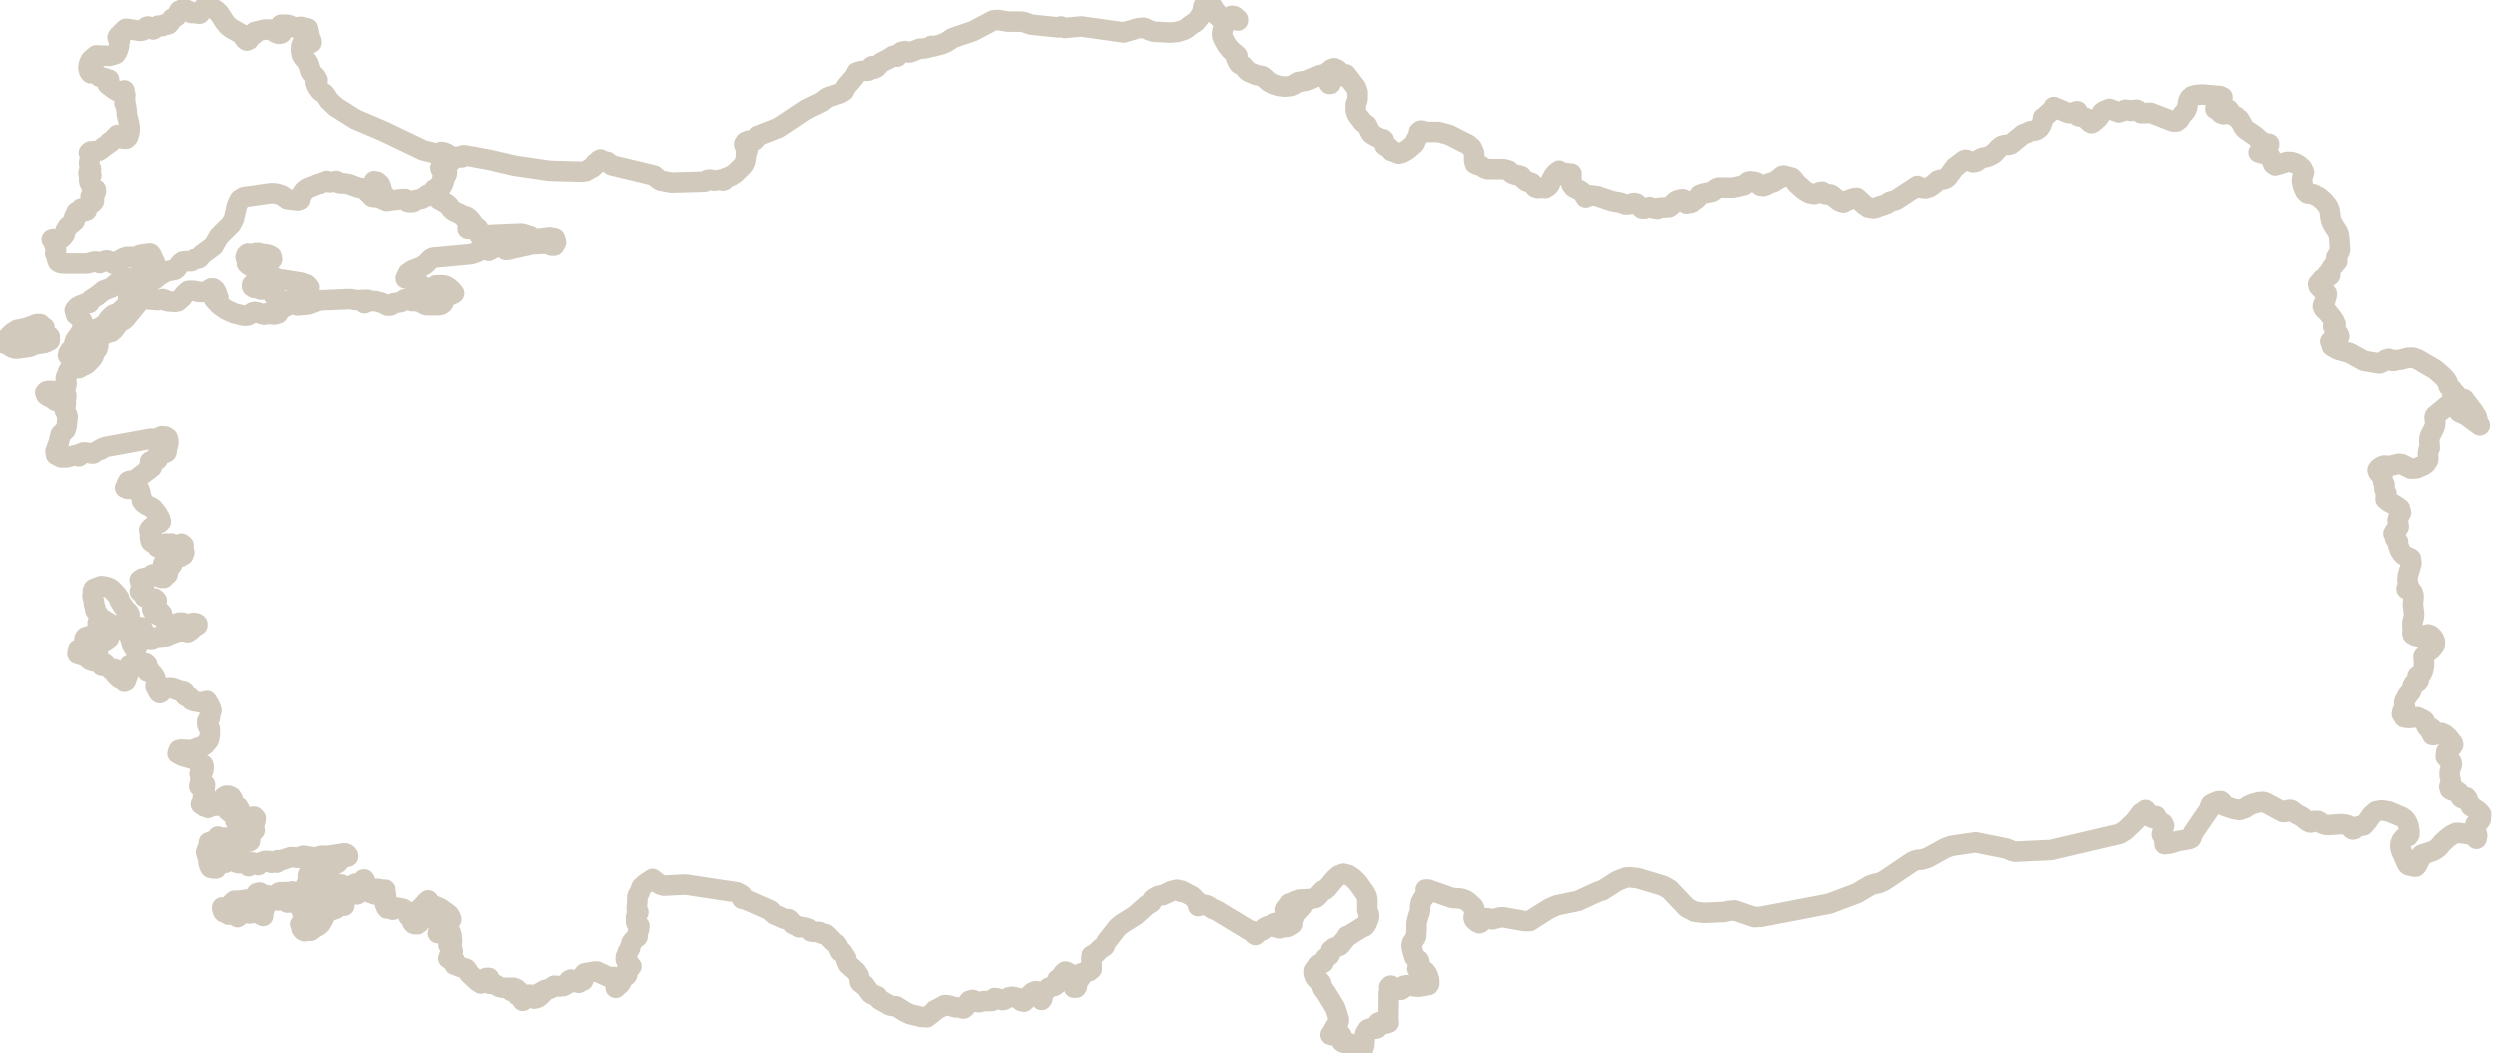
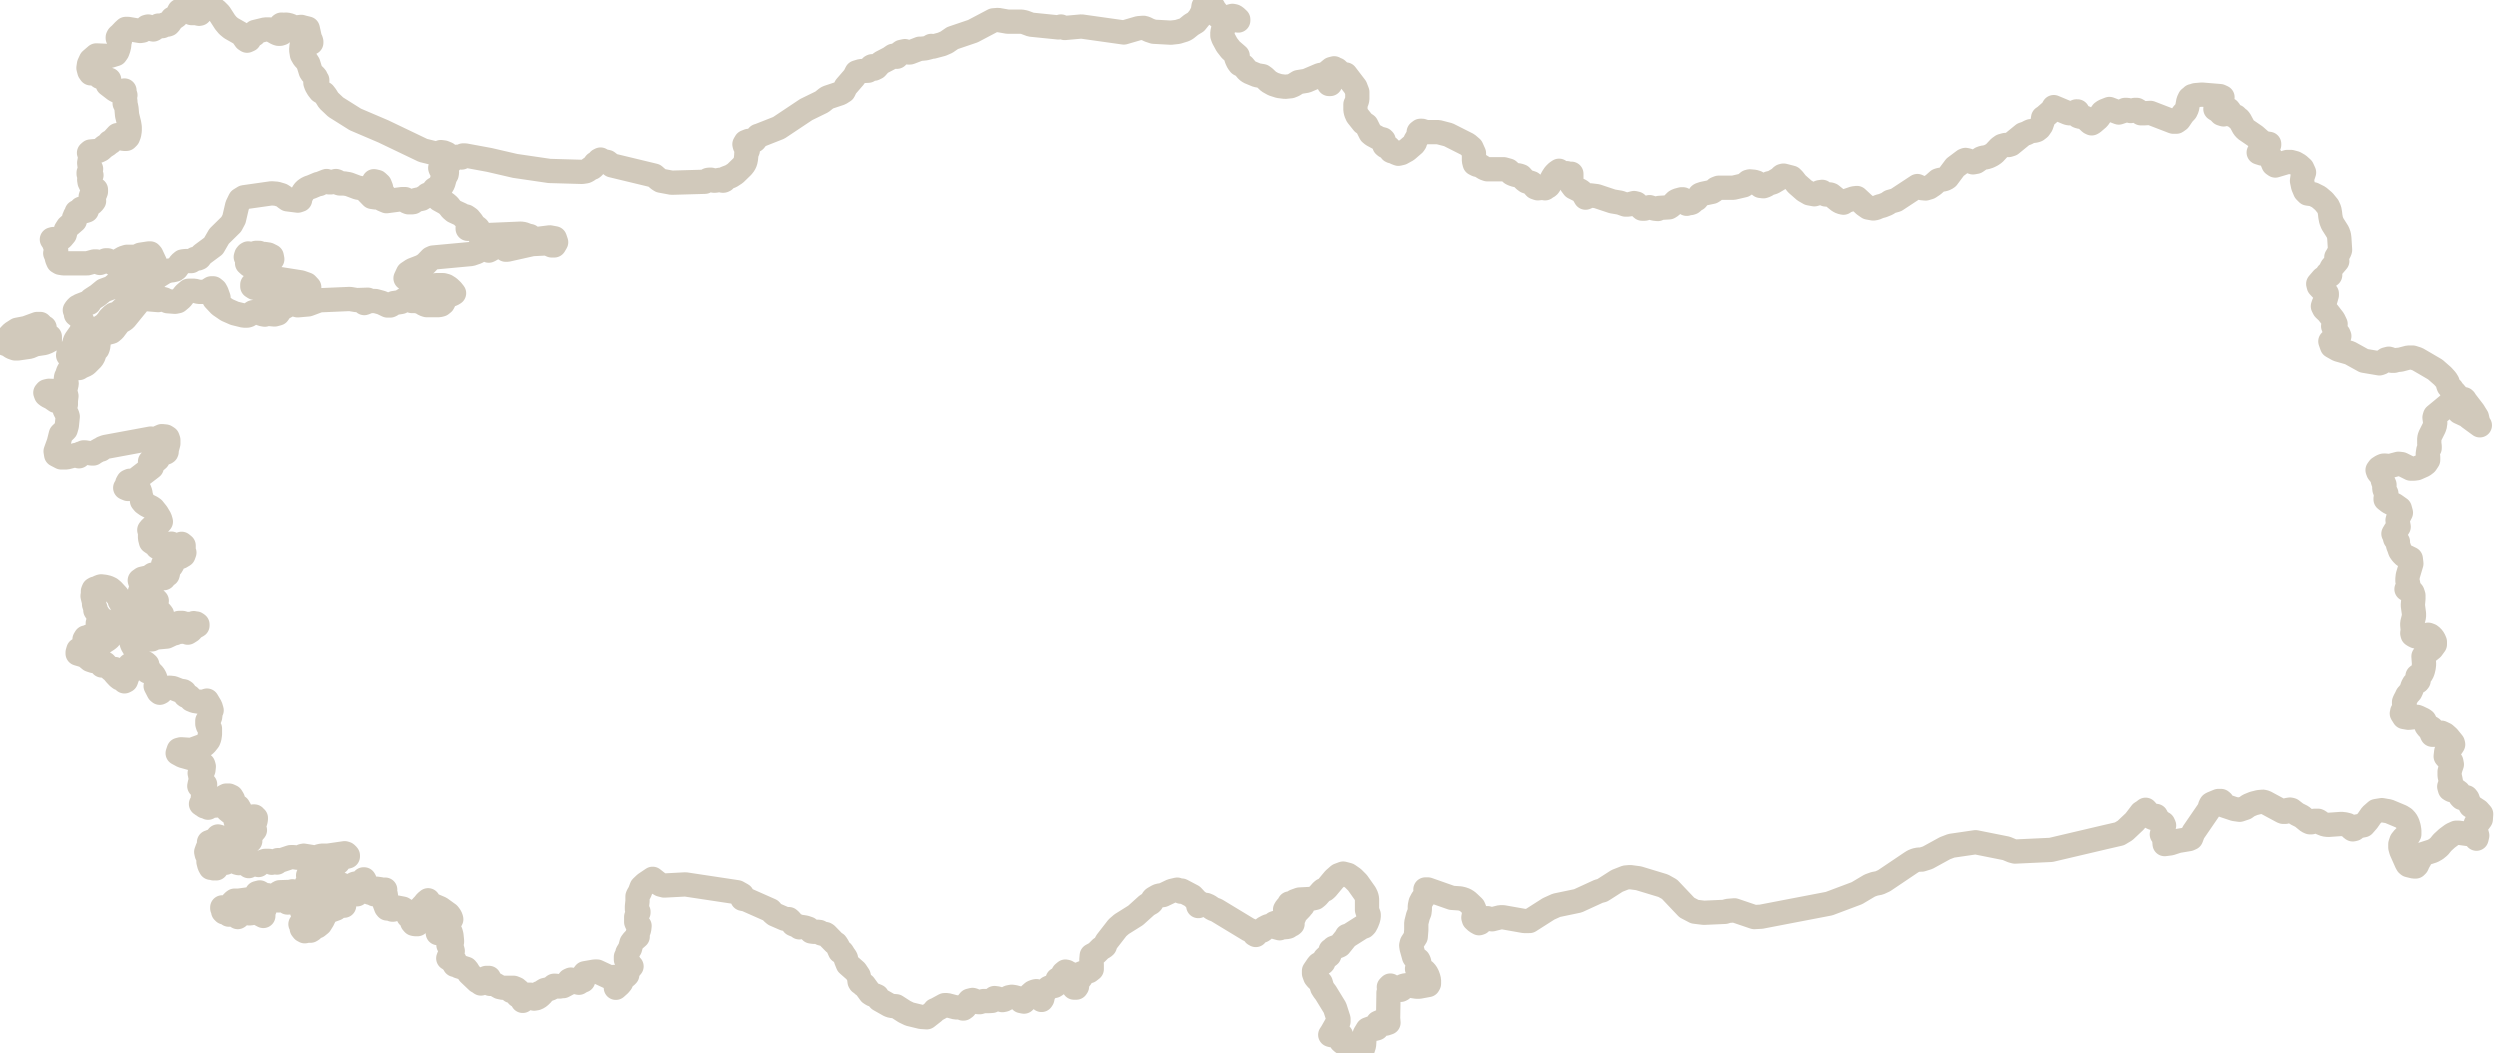
<svg xmlns="http://www.w3.org/2000/svg" id="Laag_2" data-name="Laag 2" viewBox="0 0 133.96 56.4">
  <defs>
    <style>
      .cls-1 {
        fill: none;
        fill-rule: evenodd;
        stroke: #D1C9BB;
-         stroke-width: 1.1px;
+         stroke-width: 1.3px;
        vector-effect: non-scaling-stroke;
        stroke-miterlimit: 10;
        stroke-linejoin: round;
      }
    </style>
  </defs>
  <g id="Turkey">
    <path class="cls-1" d="M3.15,21.35v-.31s-.03-.09-.03-.09l-.12.06-.03-.05h-.03s-.03-.01-.03-.01h-.04s-.25-.01-.25-.01l-.13.03-.06.07.04.11.09.07.2.1.23.16h.11s.05-.12.05-.12ZM2.67,18.23v-.19h-.04l-.1.08-.13.04-.07-.04.06-.14-.03-.07v-.11s.01-.11.01-.11l.02-.08v-.06l-.1-.02-.05-.06-.04-.07-.04-.04h-.08s-.09,0-.09,0l-.6.22-.47.09-.28.18-.23.24-.16.26v.06l.28.1.03.05.08.05.17.06h.14s.63-.09.63-.09l.31-.13.47-.07.16-.06.15-.08ZM13.96,15.15v-.06s-.24-.1-.24-.1l-.06.08-.06.11-.08.07v.1s.11.07.11.07h.13s.11.04.11.04l.1.05h.08s0-.09,0-.09l-.03-.03h-.05s-.07-.06-.07-.06v-.1s.05-.08.05-.08ZM14.2,14.03l.26-.04.13-.1-.03-.16-.18-.09-.2-.03-.11.03-.18-.09h-.18s-.18.06-.18.06l-.17.09-.02-.1-.04-.02-.05.03-.05.06-.03.1.04.08.05.07-.02.19.11.1.14.06h.08s.15.07.15.07l.14-.06.23-.2.13-.04ZM2.99,13.23l.02.2-.05.14.06.14.04.17.06.14.1.06.18.03h1.28s.37-.1.37-.1h.12s.18.08.18.08l.11-.04.11-.06.09-.04h.11s.11.05.11.05l.2.13.53-.31.19-.06h.47l.09-.03.16-.08.46-.07h.07s.06.07.06.07l.21.45-.09.19-.2.16-.22.07-.16-.08-.1.11-.15.23-.09.1-.1.04-.32-.04-.19.04-.22.1-.2.13-.31.26-.41.15-.33.27-.34.22-.1.18h-.14s-.36.14-.36.14l-.08.07h-.05s-.09.09-.09.09l-.06.09.03.04.09.02.03.05-.02.06-.07.06.21.16.13.19.03.25-.08.32-.31.44-.04.09-.05.19-.08.19-.11.09-.04.05-.06.11-.02.11.07.05h.07s.37-.14.37-.14l.09-.05.21-.2.28-.16.1-.08.33-.31-.1-.08-.09-.17-.02-.17.09-.08.14-.03.16-.07.16-.1.13-.1.18-.22.03-.03v-.03s.15-.15.15-.15l.09-.07.2-.05.05-.03.38-.35.1-.12.04-.15v-.15s.06-.07.06-.07l.22-.12.07-.11.06-.27.08-.05.1-.04.22-.2.13-.08.43-.06.12-.08.1-.1.4-.25.26-.08h.09s.18-.04.18-.04l.08-.06.2-.28.12-.1.15-.02h.32s.19-.12.19-.12l.17-.02.07-.03.03-.03.07-.11.04-.04.62-.46.3-.52.65-.64.15-.28.17-.73.15-.31.21-.13,1.48-.21.27.02.27.08.11.07.1.08.1.07.56.07.12-.04v-.07s.04-.12.04-.12l.15-.25.07-.08.11-.08.12-.06.1-.03.38-.16h.07s.05-.03.05-.03l.33-.13.07.04.05.03h.12s.26-.07.26-.07l.06.02.08.09.06.02h.24l.24.04.48.18.23.04.18.09.36.37.2.03.08-.08.05-.13.02-.13v-.09s-.06-.15-.06-.15l-.15-.16-.03-.13.17.04.14.13.07.18-.05.21h.06s.05.04.05.04l.08.09-.06.29.21.09.83-.11h.17s.07.08.07.08l.03.06.08.03h.17s.08-.01.08-.01l.04-.03.03-.04.04-.03.07-.02.28-.06.13-.09.08-.02.02-.02.06-.08.04-.02h.04s.06.06.06.06h.15s.03,0,.03,0l.04-.05v-.05s-.02-.03-.02-.03v-.04s-.01-.04-.01-.04v-.05s.06-.08.06-.08l.06-.04.12-.04.06-.05.07-.11.06-.14.05-.16.03-.18h.02s.03-.05.03-.05v-.05s-.02-.03-.02-.03h-.01s-.04-.08-.04-.08l-.04-.08-.06-.07-.02-.06.08-.03.12-.07.12-.16.09-.17.06-.23-.11-.1-.17-.07-.16-.02-.05.02-.04.09-.05.02h-.04s-.02-.03-.02-.03l-.02-.02h-.04s-.69-.17-.69-.17l-2.13-1.02-1.5-.64-1.05-.66-.38-.36-.15-.24-.1-.13-.2-.12-.11-.14-.1-.17-.05-.14v-.06s.04,0,.04,0h.04s.02-.03.02-.03v-.06s-.03-.03-.03-.03l-.02-.02-.03-.1-.06-.07-.13-.12-.08-.12-.13-.42-.11-.17-.13-.14-.1-.17-.04-.25.02-.23.06-.13.09-.05h.11s.13.05.13.05h.07s.06-.03.06-.03v-.06s-.02-.07-.02-.07l-.04-.06-.03-.02v-.1s-.1-.45-.1-.45l-.25-.06-.1-.03-.34.04-.09-.03-.18-.09-.17-.04h-.06s-.13.02-.13.02h-.03s-.03-.02-.03-.02h-.03s-.03.02-.03.02l-.02.09v.13s-.02.09-.02.09l.11.07-.02.06-.09.03h-.09s-.09-.03-.09-.03l-.36-.2h-.26s-.54.13-.54.13l-.02.09-.02.05h-.04s-.05-.04-.05-.04l-.06.07-.07.05-.15.05v.02s.03.01.03.01h.02s.02.02.02.02l-.02.02-.04.02-.02.02.1.04-.11.05-.09-.06-.16-.23-.1-.09-.51-.29-.17-.14-.15-.18-.29-.45-.19-.19-.22-.13-.24-.06-.15.02-.09.07-.15.21-.02.04v.03s-.04.01-.04.01l-.17-.04h-.16s-.08,0-.08,0l-.11-.09-.12-.07-.13-.04h-.12s0,0,0,0l-.17.08-.15.29-.13.09-.1.04-.06.1-.06.11-.08.09-.06.02-.13-.02-.07.03-.07.07h-.06s-.07-.03-.07-.03h-.08s-.07.05-.07.05l-.08.07-.07.06-.06.03-.08-.02-.13-.11-.06-.03-.08.02-.15.15-.07.05-.13.02-.65-.11h-.12s-.11.1-.11.1l-.2.21-.05.04-.04.04-.03.06v.04s.1.05.1.05l.02.03v.05s-.03.08-.03.08v.05s-.01.06-.01.06v.07s-.04.17-.04.17l-.06.17-.09.13-.33.1-.71-.03-.29.25-.1.22-.03.2.05.19.07.1.18-.02.12.04.19.17.27.07.12.05.11.03-.02.13-.06.12.39.3.31.16.07.07.13-.2v.07s0,.07,0,.07l.02.06.03.05-.03.11.03.24-.04.09.07.13.03.16.03.34.11.45.03.19v.19s-.03.19-.03.19l-.06.16-.09.09h-.13s-.15-.03-.15-.03l-.13-.08-.07-.09-.35.38h-.07s-.03.04-.03.04l-.02.04-.04.04-.19.12-.18.16-.12.06-.44.04-.08.07.11.16-.07.2-.03.18.02.16.08.16-.13.2v.07l.1.03.05.04-.12.24.02.13.1.21.06.1.18.09v.11s-.04.11-.04.11l-.06.05h-.1s-.06.05-.06.05l-.02.06.02.08.07.09.07.03.02.03-.07.09-.1.08-.2.09-.08.09.02.04.04.06v.06s-.09.03-.09.03h-.06s-.05-.04-.05-.04l-.04-.04-.02-.05h-.04l-.06.18-.04.08-.05.05h-.05v-.04s-.04-.09-.04-.09v.1s0,.05,0,.05l-.03.02-.06.02v.04s0,.01,0,.01h.02s.02.01.02.01l-.07.03-.02.03v.06s.04.1.04.1l-.37.32-.11.17-.06.24-.15.18-.21.1-.26-.03-.02.02h-.05s.1.15.1.15l.07.2ZM132.32,43.04l-.06-.12-.04-.12-.06-.08-.25.04-.07-.07-.1-.25-.11-.08-.26-.02-.09-.05-.04-.14.09-.26-.03-.15h0s-.04-.18-.04-.18v-.22s.06-.21.06-.21l.06-.17-.03-.15-.16-.12-.14-.16.03-.26.06-.08.24-.19.07-.11-.02-.08-.25-.31-.17-.15-.19-.09-.19.02-.09.05-.11.04h-.1s-.05-.11-.05-.11v-.05s.03-.14.03-.14v-.04s-.06-.04-.06-.04h-.05s-.05.03-.05.03l-.05-.02-.08-.1-.04-.11-.03-.1-.04-.08-.07-.05-.25-.12-.08-.03-.45.05-.24-.04-.12-.19.02-.07v-.03s.08-.09.08-.09l.06-.09v-.11s-.04-.12-.04-.12v-.11s.05-.11.05-.11l.06-.11h0s0,0,0,0h0s.06-.13.06-.13l.17-.19.06-.13.06-.18.06-.11.09-.07.13-.06.04-.05-.06-.16v-.08s.07-.05.07-.05l.12-.05.05-.07.05-.13.04-.17.02-.17-.03-.42.2-.22.25-.2.16-.22v-.14s-.06-.14-.06-.14l-.09-.12-.1-.08-.11-.04-.09.02-.23.13-.35-.06-.1-.05-.06-.04-.02-.08.02-.14v-.08s-.02-.22-.02-.22v-.1s.09-.36.09-.36v-.15s-.06-.45-.06-.45l.03-.35v-.18s-.05-.15-.05-.15l-.05-.06-.05-.04-.13-.04-.09-.04.02-.05.06-.06.03-.06-.03-.16-.03-.11v-.11s.02-.18.02-.18l.19-.64-.03-.26-.37-.18-.11-.11-.09-.13-.07-.2-.03-.07-.02-.07v-.07s0-.08,0-.08l-.05-.06-.06-.05-.04-.06-.03-.14-.02-.06-.04-.06h0s.1-.17.1-.17l.11-.09.07-.11-.06-.35.04-.14.14-.27-.06-.22-.27-.19-.31-.16-.18-.14v-.08s.04-.16.04-.16v-.08s-.09-.18-.09-.18l-.02-.08v-.08s.01-.06.01-.06v-.07s-.08-.18-.08-.18l-.04-.19-.03-.08h0s-.18-.22-.18-.22l-.04-.11.08-.11.14-.09.1-.04h.11s.15.02.15.02l.16-.02.38-.1.17.02.48.24h.18s.15-.02.15-.02l.36-.16.13-.1.12-.18v-.16s-.02-.17-.02-.17l.03-.2h0s0,0,0,0l.07-.11v-.11s-.02-.12-.02-.12v-.13s0-.15,0-.15l.03-.12.23-.46.04-.12v-.03s.02-.11.02-.11l-.04-.29.03-.1.74-.61.17-.05.11.08.19.28.09.11.41.19.13.11.56.41-.08-.11-.08-.34-.07-.11-.11-.18-.43-.56-.04-.07-.03-.03h-.03s-.08,0-.08,0h-.04s-.13-.08-.13-.08l-.25-.29-.09.06-.03-.05v-.1s-.02-.09-.02-.09l-.1-.08-.06-.06-.03-.08-.03-.14-.08-.13-.18-.2-.4-.35-.58-.34-.38-.22-.25-.08h-.23l-.42.11-.2.02-.14.04h-.07s-.06,0-.06,0l-.09-.09-.07-.02-.15.04-.24.17-.11.04-.83-.14-.76-.42-.63-.18-.32-.18-.09-.26.1-.09.31-.07.07-.12-.04-.1-.22-.27-.07-.16.13-.1v-.02s-.11-.23-.11-.23l-.31-.4-.19-.18-.07-.14.05-.15.06-.1.1-.35v-.02s0-.06,0-.06l-.28-.24-.15-.16-.03-.12.24-.28.15-.1.16-.02-.02-.07v-.03s-.03-.04-.03-.04l.04.02h.03s.03.02.03.02l.04.03v-.22s.09-.19.09-.19l.29-.34-.05-.21.04-.06.14-.26.02-.07-.04-.63-.02-.15-.06-.17-.29-.46-.07-.18-.04-.21-.02-.18-.03-.17-.08-.18-.22-.27-.27-.23-.3-.15-.3-.04-.13-.13-.11-.26-.06-.29.03-.21.08-.24-.1-.22-.19-.17-.19-.11-.22-.06h-.2s-.64.19-.64.19l-.1-.07-.17-.41-.14-.16-.14-.02-.15.02-.19-.06.37-.19.1-.09.09-.13v-.05s-.21-.03-.21-.03l-.21-.1-.33-.29-.51-.35-.1-.11-.21-.39-.05-.06-.06-.02-.03-.04-.03-.04-.04-.04-.2-.07-.05-.03-.06-.1-.04-.11-.05-.06-.09.06-.17.2-.13-.04-.13-.14-.18-.11.06-.09.14-.12.06-.07.03-.08v-.09s.04-.09.04-.09l.05-.09-.13-.06-.97-.08-.35.03-.14.05h-.03s0,.01,0,.01l-.14.11-.07.15-.07.38-.07.15-.15.16-.21.31-.14.1h-.08s-.09,0-.09,0l-1.22-.47-.34.02h-.17s-.12-.12-.12-.12l-.1-.06h-.11s-.22.06-.22.06l-.1-.04-.1-.02h-.1s-.1.06-.1.06l-.24.08-.5-.19-.28.11-.1.07-.22.31-.28.24-.07.04-.08-.04-.28-.26-.09-.03-.2-.03-.08-.03-.03-.06v-.08s0-.07,0-.07v-.04s-.06,0-.06,0l-.17.08-.21.02-.09-.02-.74-.31-.09.17-.41.36-.07.04-.03.2-.07.2-.11.16-.13.1-.09.03-.24.03-.07.03-.15.08-.18.06-.65.53-.13.04h-.18s-.18.05-.18.05l-.14.1-.27.29-.13.09-.16.08-.16.05-.15.02-.11.04-.26.18-.17.03-.3-.11-.1-.02-.08.03-.48.36-.41.55-.09.06-.11.04-.21.03-.09.03-.26.23-.21.14-.2.06-.2-.02-.24-.11-1.14.75-.32.09-.16.11-.25.1-.16.04-.21.09-.12.02-.28-.05-.2-.14-.4-.37-.17.02-.44.15-.11.08-.13-.03-.12-.06-.41-.33-.06-.02h-.15s-.08,0-.08,0l-.19-.14-.14.02-.14.07-.14.04-.27-.05-.26-.15-.41-.36-.18-.23-.1-.1-.43-.11-.08.02-.04.03-.02.04-.04.04-.37.22-.08.03-.14.03-.19.12-.12.04-.16-.02-.21-.18-.13-.04-.23-.02-.08.02-.18.15-.06.04-.56.13h-.79s-.13.05-.13.05l-.11.1-.11.07-.48.1-.15.05-.03.02-.03.05-.14.17-.08.03-.07.06-.06.06-.05.04-.07.02h-.13s-.07.04-.07.04l-.05-.05-.11-.15-.04-.04h-.08s-.22.06-.22.06l-.09.05-.25.25-.11.07-.52.03-.08.06-.18-.02-.26-.08-.26.08h-.14l-.3-.27-.13-.03-.31.08h-.16s-.28-.1-.28-.1l-.41-.07-.84-.28-.33-.04-.27.12-.12-.21-.07-.09-.09-.07-.36-.18-.12-.16v-.57s-.19.03-.19.03l-.05-.06-.12.11h-.13s-.11-.09-.11-.09l-.06-.15-.12.08-.12.12-.1.15-.08.15-.09.24-.05.07-.05.04-.1.04-.04.05-.11-.03-.28.03-.14-.05-.16-.18-.03-.05-.28-.09-.12-.09-.17-.19-.12-.04-.16-.02-.15-.05-.08-.04-.16-.15-.25-.07h-.89s-.14-.05-.14-.05l-.26-.16-.15-.03-.12-.06-.04-.16v-.4s-.13-.29-.13-.29l-.21-.18-1.03-.52-.54-.14h-.6l-.15-.03-.12-.04h-.09s-.09.07-.09.07h.01s-.05.21-.05.21v.02s-.04.06-.04.06l-.1.17-.02.09-.06.09-.37.32-.29.16-.17.04-.13-.05-.06-.05-.13-.02-.07-.03-.03-.04-.07-.11-.04-.04-.08-.04-.08-.02-.06-.05-.02-.11v-.1s-.02-.07-.02-.07l-.04-.04-.2-.05-.35-.19-.11-.09-.22-.44-.18-.12-.31-.39-.07-.16-.03-.14v-.3s.02-.04.02-.04l.06-.15.02-.09v-.38l-.1-.26-.52-.68h-.05v.13l-.42-.39h-.03s-.07.07-.07.07l-.1.11-.09.17-.07.2v.22h-.07l-.03-.15.13-.29v-.14s.06-.03.06-.03l.05-.05.04-.06.03-.06v-.06l-.15.04-.28.23-.16.06-.17.03-.73.31-.43.07-.26.16-.15.06-.3.03-.32-.04-.31-.1-.25-.14-.22-.21-.11-.08-.3-.05-.41-.17-.11-.08-.2-.24-.2-.1-.09-.12-.07-.15-.04-.12h.09v-.06l-.37-.32-.21-.27-.19-.35-.05-.14v-.17s.05-.21.05-.21l.06-.2.06-.14.14-.12.17-.02.37.05v-.06l-.14-.13-.07-.04-.1-.02-.08.02-.11.12-.07.05-.2.02-.16-.07-.26-.21v-.06l.03-.07-.05-.06-.07-.08-.05-.11h-.05s-.04,0-.04,0h-.03s-.02.07-.02.07l-.09-.06-.2-.04-.1-.03-.04.27-.16.31-.21.26-.25.15-.26.21-.11.06-.36.11-.36.04-.92-.05-.24-.08-.2-.1-.11-.03-.26.02-.79.23-2.27-.32-.9.08-.2-.08-.13.05-1.48-.15-.35-.13-.16-.03h-.74l-.51-.09-.25.02-1.1.58-1.09.37-.32.22-.25.11-.49.13-.08-.04-.12.08-.2.05-.2.02h-.1s-.1.04-.1.04l-.42.16h-.11s-.16-.07-.16-.07l-.19.04-.16.12-.08.14-.1-.05h-.1s-.09.06-.09.06l-.08.06-.48.25-.1.09-.15.17-.12.06-.02-.02-.06-.09-.03-.02-.04.02-.02.04v.06s-.09.04-.09.04l-.06.02v.06s-.39.02-.39.02l-.23.07-.1.2-.03.05-.45.52-.11.23-.19.12-.66.22-.07.04-.25.2-.84.41-1.47.98-1.04.41-.07.02-.04.04-.11.17-.04.04-.32.02-.15.06-.07.12.02.08.13.09.03.05v.11s-.08.18-.08.18v.08s-.02.19-.02.19l-.03.15-.06.13-.1.13-.38.37-.23.15-.29.11-.04.03v.04s-.03.04-.03.04l-.05.02h-.04s-.07-.05-.07-.05h-.04s-.28.05-.28.05h-.08s-.15-.05-.15-.05h-.09s-.07.01-.07.01l-.17.1-1.78.05-.59-.11-.11-.07-.23-.2-2.28-.55-.23-.18-.28-.06-.09-.07-.08.04-.08.14-.07.07-.05-.04-.05.07-.05.11-.06.05-.09.02-.16.12-.1.05-.2.03-1.75-.05-1.84-.27-1.38-.32-1.3-.24h-.11s-.07.11-.07.11h-.04l-.21-.04-.27.19-.26.29-.16.25.15.11-.02.11-.08.13-.1.35-.11.19-.14.16-.13.07.05.12.03.12.03.1.08.03v.04s-.01.01-.01.01h0s-.03.02-.03.02l.38.21.14.12.14.18.14.12.39.18.13.13.14-.03.09.06.07.05.14.17.08.12h-.03s-.02,0-.02,0v.02s0,.04,0,.04l-.03-.02-.07-.04v.09s-.03.06-.03.06l-.05.04h-.07v.07l.19-.04.08-.03.06-.05.06.06.03-.06.07.04.06.05.04.06.03.09h-.03s-.02.03-.02.03l-.02.02-.03.02.07.03.03.07.03.08.06.08.14.05.11-.05.11-.08.13-.04,1.65-.07.14.02.24.09.11.02.04.03.14.13.08.04h.08s.06-.02.06-.02l.05-.02.05-.02.56-.07.27.05.07.21-.1.17h-.14s-.25-.11-.25-.11l-.79.04-1.34.3h-.08s-.05-.17-.05-.17l-.1-.11-.11-.05h-.07s-.07,0-.07,0l-.08.03-.06.05-.03.07-.03.07-.08.04-.09.04-.06.04-.08.04-.07-.06-.06-.09-.05-.05h-.05s-.14.12-.14.12l-.28.16-.29.1-2.05.19-.11.05-.29.3-.21.13-.49.19-.24.16-.13.28.38.09.61.38.37.09.07-.03.15-.13.06-.03h.38l.15.04.16.1.15.14.12.15-.1.06-.12.04h-.11s-.09-.03-.09-.03l-.05.1-.06.24-.06.12-.1.08-.12.03h-.54s-.12,0-.12,0l-.12-.04-.16-.1-.1-.04-.2-.04h-.21s-.24-.08-.24-.08l-.13-.02-.1.06-.11.09-.39.06-.06.03-.07.07-.06.03h-.05s-.03-.04-.03-.04h-.03s-.04.04-.04.04l-.31-.15-.33-.09h-.32s-.28.11-.28.11l.02-.08.04-.05.06-.03.07-.02-.6.02-.36-.06-1.64.07-.59.22-.57.05-.25-.07-.03-.23.18-.15.6-.31.12-.21-.14-.15-.31-.11-1.14-.18-.07.02-.02.04-.02.03h-.06s0-.04,0-.04l-.13-.17-.07.11h-.06s-.06-.05-.06-.05l-.07.04-.11.13-.07.05-.08.04v.06l.06.09.23.23.05.02h.11s.02.07.02.07v.11s.02.05.02.05l.03.04.05.07.04.04h.05s.04.03.04.03v.09s.04.09.04.09h.06s.1-.06.1-.06l.35.12h.13s-.11.16-.11.16l-.37.2-.16.24-.19.05-.21-.02-.14-.06-.17.09-.16-.03-.17-.08-.19-.04-.11.02-.24.16-.07.02h-.19s-.49-.12-.49-.12l-.41-.18-.38-.26-.3-.32.05-.03v-.02s.01,0,.01,0l.03.04h.05l.09-.07-.1-.28-.07-.13-.11-.09h-.11s-.24.15-.24.15l-.15.04h-.27s-.24-.06-.24-.06h-.32s-.21.18-.21.18l-.17.22-.19.16-.15.03-.4-.03-.18-.1-.08-.02-.24.06-.6-.05-.28.02-.15.12-.74.91-.09.07-.09.05-.06.02-.06.04-.31.41-.13.11-.23.06-.18.08-.1.02h-.09s-.05,0-.05,0l-.04.06-.05.13.05.13v.17s-.02.16-.02.16l-.04.11-.03.03h-.04s-.08,0-.08,0h-.02s0,.05,0,.05v.04s0,.04,0,.04l-.02.06v.12s-.03.07-.03.07l-.06.1-.29.29-.07.05-.23.1-.11.07-.37-.13-.06.06-.15.25-.03.08v.08s-.08.12-.08.12l-.02.08v.08s.04.18.04.18v.05s-.1.45-.1.45l-.04.1.11.02.02.08-.03.24v.21l-.02.05-.03.02-.03.03v.08s.02.12.02.12l.13.25.03.1-.05.49-.06.21-.26.25-.11.44-.17.47.03.19.27.14h.28s.55-.14.55-.14l.07.06.05.02.02-.05v-.02s.07-.08.07-.08h.07s.09-.06.09-.06h.07s.37.06.37.06h.08l.05-.04.3-.17h.07s.07-.08.07-.08l.16-.06,1.46-.27.97-.18.17.12.13-.06.13-.12.16-.07.2.02.11.07.04.12v.19s-.09.34-.09.34v.09s-.01.03-.01.03l-.03.02-.4.13-.11.09.08.13-.08.07-.09.04-.25.02v.08s.01.05.01.05v.06s-.01.06-.01.06h.03s.06.06.06.06l-.73.56-.12.18-.07.05-.08.04-.04.07.04.14-.05-.06-.05-.05-.06-.03h-.07s0-.05,0-.05l.12-.03v-.06s-.06-.04-.06-.04l-.09.04-.05.09-.04.18-.07.07.14.06h.17s.33,0,.33,0l.12.05.05.14.03.18.06.18v.09s.09.11.09.11l.14.1.05.03.22.11.1.07.2.25.16.27.05.17-.07.08-.13.04-.17.1-.16.12-.09.11h.11s.04,0,.04,0v.06l-.11.15v.22s.05.2.05.2l.13.09.1.04.11.16.07.04.09-.02.24-.14.08-.07.07.08h.05s.06-.05.06-.05l.09-.03.04.03.07.13.03.03h.13s.08-.02.08-.02l.08-.05.12-.11.11.09v.1s-.11.24-.11.24l.15.04-.05.14-.15.09-.14-.09-.07.07-.09.07-.11.06-.11.04.09.22-.07.12-.12-.02-.04-.19-.28.12.05.06.14.25.05-.07.02.09v.08s0,.07,0,.07l-.02.07-.06-.06-.05.02-.06.06-.07.05.04.12h-.1s-.1-.03-.1-.03l-.16-.07h-.07s-.08-.01-.08-.01h-.01s-.01-.03-.01-.03l-.03-.03-.04-.02-.2.14-.36.08-.13.09.05.16.05.12.14.21h-.07s-.06.02-.06.02l-.05.04-.05.06.12.09.07.03h.09s-.01.04-.01.04l-.02.1v.04s.08-.01.08-.01h.09s.15.06.15.06l-.02.04-.03.09h.14s.08-.07.08-.07l.06-.03.1.1-.03.11-.04.22-.03.1.11.05.1.06.09.08.08.1v.06h-.11s-.19-.11-.19-.11l-.12-.09-.1-.1.08.15.16.12.07.04.17.06.09.06.21.34.12.08-.07.1h.02s.15-.06.15-.06l.43-.18h.19s.18.08.18.08l.06-.03.23.02.13-.06.05.07.05-.05h.03s.07.05.07.05v.06l-.2.11-.16.17-.16.1-.19-.09-.04.04v-.04s-.09.04-.09.04h-.07s-.06-.04-.06-.04h-.07s-.04.02-.04.02l-.09.08-.03.02-.11.02-.34.16-.55.05-.12.04-.12.06h-.1s-.05-.1-.05-.1l-.03.02-.08.03-.03.02-.13-.36-.08-.16-.08-.09h-.04v.06l-.12-.04-.1.09-.08.15-.04.15.05.37.11.08.04.08-.04.11-.15.05-.11-.19-.12-.4-.08-.14-.04-.13-.07-.1-.16-.02.06-.13.06-.1v-.08s-.12-.06-.12-.06l.08-.05.08-.02.07.02.05.05h.03s.02-.02.02-.02l.05-.04-.04-.09v-.08s0-.09,0-.09v-.1s-.05-.1-.05-.1l-.04-.05-.05-.04-.06-.06-.17-.23-.16-.26-.03-.14-.11-.16-.24-.26-.12-.1-.15-.07-.17-.04-.18-.02-.08.02-.15.08-.1.02-.07.04-.04.1v.13s-.02.13-.02.13l.08.33v.06s0,.05,0,.05l.09.27.02.11-.04-.06.21.32.03.11-.05.17-.06.09v.04s.13,0,.13,0l.05-.03.05-.12.06-.04h.07s.09.09.09.09l.14.05.17.16.1.06-.1.23h-.06s-.08-.08-.08-.08l-.18-.08v.07l.11.1.06.18v.18s-.1.08-.1.08l-.05.03-.18.12-.08.04h-.08s-.04.01-.04.01l-.11-.07v.06l.06.1-.05.06-.1.02h-.1s-.04-.04-.04-.04v-.04s-.02-.04-.02-.04l-.05-.02h-.06s-.04-.01-.04-.01l-.04-.02-.03-.03.06-.08.02-.08v-.09s-.03-.11-.03-.11l-.04.04-.03.02-.02.04v.08s-.11-.11-.11-.11l-.06.1.02.16.13.09v.07l-.15.04-.07.16-.08.12-.18-.08-.04.14v.06s.37.11.37.11l.07.04.23.19.18.06.15-.06.06-.24h.05l.03.09v.08s-.02.08-.02.08v.09s.14.15.14.15l.04.05h.05v-.04s-.05-.14-.05-.14l.17.08.17.19.17.15.19-.05-.03.12v.09s.06.07.06.07l.14.15.09.07h.07s0-.2,0-.2l.06.11.08.21.04.04.08-.04.03-.08v-.11l-.02-.12h.04l.02.02h0s.03.03.03.03l.09-.57.07-.03h.43s.13-.03.13-.03l.12-.05h.11s.09.08.09.08l-.02.26.03.11.12-.06.06.09.15.15.07.12.04.11.03.13v.13s-.03.11-.03.11l.16.31.06.05.06-.03.03-.06.02-.06.03-.03h.05s.12-.05.12-.05l.22-.04.18.02.36.14.2.03.06.04.02.14.02.04.04.03h.05s.06.02.06.02l.07.02.04.05.02.06.04.05.17.07.25.04h.25l.17-.06.19.32.06.2-.1.09.03.08v.07s0,.07,0,.07l-.02.08-.03.06-.09.08-.02.03v.17s.03.1.03.1l.06.07.05.08v.11s0,.19,0,.19l-.03.2-.05.13-.16.2-.09.07-.6.22-.15.02-.47-.03-.12.03-.06.18.26.14.61.17.4.26.1.04.03.1-.02.19-.06.14-.11-.07-.03.1.03.05.03.04-.03.06.04.13-.02.13-.04.13-.03.15.05-.07.05-.04h.05s.04.05.04.05l.12-.03-.03.4.06.17v.06h-.04s-.11.06-.11.06l.03.1v.09s-.06.09-.06.09l-.07.08.05.03.02.02h.02s.05-.04.05-.04l.03.03v.03s.02.06.02.06l.04-.04h.05s.05.04.05.04l.05.07.08-.07.1-.03.41-.03.04-.04-.1-.07v-.06h.17s.07-.07.07-.07l.03-.11.06-.11.11-.06h.12s.03,0,.03,0l.13.06.08.13-.16.08-.13.14-.06.18.06.19.15.12.19.03.16-.09.03-.24h.05l.08.14v.12s-.04.09-.04.09v.07s-.12.16-.12.16l-.05.08-.02.08.03.05.07-.04.07-.07.02-.03h.16s.08.08.08.08v.11s-.14.11-.14.11l.1.04.11-.06.09-.12.04-.13.03-.07.08-.02h.17s.02-.01.02-.01v-.04s.02-.02.02-.02h.06s0,.02,0,.02l.08.06v.06s-.02.11-.02.11l-.02.06-.04.05-.09.06-.02.04v.17s.03.06.03.06l.11.04-.1.12-.06.04-.08.03.08-.18-.09-.02-.32.07v.06l.08.06.05.14.05.27.03-.04h.02s.09-.03.09-.03v.06l-.07.04h-.16s-.07.04-.07.04l-.06.05-.14.06-.18.13-.11.03-.1-.06-.1-.18.02-.02h.01s0-.01,0-.01l.02-.02-.09.04h-.05s-.04-.05-.04-.05l-.06-.04h-.07s-.05,0-.05,0l-.02-.04v-.15s-.01.02-.01.02h0s0,.02,0,.02l-.02.02-.05-.05-.05.02-.05.07-.04.09h-.05v-.1s-.02-.08-.02-.08l-.05-.05-.07-.02.02.09v.08s-.02.07-.02.07v.06s-.13.04-.13.04l-.22-.08-.08.1-.05-.05v.06s.03.02.03.02l.03.03.07-.05h.06s.06,0,.06,0l.05.04-.09.1-.12.08-.11.05h-.06s-.07.19-.07.19l.03.13.06.11.03.14v.15s.05.19.05.19l.07.13.12-.03.04.06.05-.02h.03s.06.02.06.02l-.02-.03-.03-.08.1-.03.08-.08.04-.1-.03-.09v-.05l.09-.04.18-.04.06-.04.02.06v.02s0,0,0,0l-.03.03v.03s.02,0,.02,0h.01s.01.01.01.01l-.02.05h-.01s0,.03,0,.03l.03.05.08-.21v-.08h.07v.03s.03.06.03.06l.11-.09h.1s.04.04.04.04l.12.18.07.07.08.02.21-.02.1.02.07.04.16.12.04-.2h.16s.19.06.19.06l.13.08.13-.14.22-.08h.22s.14.1.14.1l.08-.03h.08s.07,0,.07,0l.05.02.04-.09v-.04h.05l.07.03.57-.19h.17s.2.03.2.03h.08s.08-.01.08-.01l.09-.08.08-.02.74.12.12.06v-.06l-.02-.09.13-.03h.33s.9-.13.9-.13l.07.02.05.04.05.06v.05s-.2.05-.2.05l-.37.15.05.12-.06.05-.11-.02-.11-.09-.04.09-.06.08h.09v.06l-.05.06-.14.24-.03-.04-.04-.02h-.06s-.06,0-.06,0v.06l.05.02.03.02v.03s-.02.04-.02.04v.04s.02.02.02.02v.02s-.02.04-.02.04l-.04-.11v-.06h-.05l-.07.03-.15-.08-.07.05h-.05l-.04-.04h-.03s-.03,0-.03,0l-.04.04-.05-.05-.07-.02h-.16v.06h.14v.05h-.06s-.12,0-.12,0h-.06s.02.04.02.04v.03s.03.03.03.03l.04.03-.05.06-.09-.06.04.08.06.08.14.14v.05l-.07.03-.06.04-.05.02-.05-.03-.03.02-.02.02h-.02s-.03.02-.03.02l.08.07.04.08v.05s-.07-.02-.07-.02l-.05.06h.13s.1.02.1.02l.07.05.04.1-.13.1-.04.05-.02.09-.12-.11-.11-.04-.24.03h-.13s-.14-.04-.14-.04l-.11-.05-.05-.06-.07.03-.61.02-.09.05-.18.17-.08-.03-.09.02h-.1s-.11-.05-.11-.05l-.1.04-.32-.19-.15.04-.04.1v.12s-.04.09-.04.09l-.13.04-.25-.02-.51.07h-.17s-.06,0-.06,0l-.08.06-.08.1-.03.14-.06.09-.09.04h-.12s-.11-.03-.11-.03l-.09-.04v.05l.06.03.03.04v.05l-.04.05h.02s.02,0,.02,0h.01s0,.05,0,.05l.09-.05h.08s.06.06.06.06l.02.11.08-.03h.07s.16.03.16.03l.05.02.09.09.03.02.03-.02.03-.04.03-.06.47-.17.04.09h.07s.1-.02.1-.02l.12-.02.12.02.13.04.23.12v-.19s.11-.27.11-.27l-.02-.08v-.06l.1-.06.14-.19.12-.04h.11s.09.04.09.04h.08s.08-.04.08-.04v.06l.13-.06.14.03.12.07.09.07h.05l.05-.11.04.02.04.06.05.03.05-.04.05-.06h.05s.04.11.04.11l.1-.05.09-.08.07-.03.04.11h.05l.1-.06.27-.08.1-.1.03.09h.05s.15-.09.15-.09l.12-.19.06-.04h.08s.08,0,.08,0l.04.07v.18s.05.15.05.15l-.09-.09-.03-.04-.02-.06-.05.06-.08.07-.05.05v.06s.02.05.02.05h.14s.07.06.07.06v.13s-.11.08-.11.08h-.1s.03-.15.03-.15l-.07.04-.26.02h0s-.03.05-.03.05l-.04.04-.03.03h-.04s-.15,0-.15,0l.05.06-.25.06-.04.03.03.08.07.03h.08l.06-.03.05.03.08.03h.07s.03-.03.03-.03v-.11s.02-.03.02-.03l.07.05.07.07.02.1-.02.1-.07.07v.05l.06-.04.13-.13.09.12-.1.11-.07.1-.08.09-.14.06h-.52l.04.06.02.03.04.03v.03s-.03.06-.03.06v.03s.07.09.07.09l.09.05.09-.02.07-.12.03.08.05.03h.07s.08-.05.08-.05v-.03s-.03-.06-.03-.06v-.03s.05-.02.05-.02l.03-.02.02-.03.03-.05.18.06.16-.13.13-.21.09-.19.12-.19.14-.1.36-.13v-.04s-.02,0-.02,0h-.03s.03-.04.03-.04l.02-.02v-.03s.01-.04.01-.04l.04.04.05.03.05-.13.1-.03.11.04.08.06-.05-.2-.28-.21.03-.19-.1-.09-.02-.12.05-.14.1-.14.11-.05.11.05.1.09.08.06v.06l-.18.03-.07.04-.03.08.03.07.07.02h.18s-.01-.06-.01-.06l-.03-.14h.04l.07.05.36.18h.13s.07-.09.07-.09l.05-.13.07-.12-.07-.07h-.07s-.06.01-.06.01h-.04s-.05-.05-.05-.05l-.04-.06v-.05s.07-.02.07-.02l.2-.02.14-.04.06-.08.02-.08h.03s.03.05.03.05v.09s.02.03.02.03h.02s.02.04.02.04v.05s0,.03,0,.03h-.03s-.05,0-.05,0l.02.18.05.08.1.02h.16s0,.06,0,.06l-.09.06.08.03h.07s.07.02.07.02l.07.06-.02-.21.15-.09.21.03.09.1.02.07h0s.04.04.04.04v-.07s.02-.04.02-.04l.03-.08h.05l-.03.05v.03s.02.02.02.02v.03s0,0,0,0h-.03s0,.05,0,.05l.07.08.02.16-.03.17-.06.12.09.24.05.06.09-.13.09-.03.07.06.03.16h.05l.21-.11.31.06.25.17.04.23.12-.04.07.03.07.06.12.06v.06l-.11.02-.06.06v.08l.07.08.09.02h.12s.08-.06.08-.06l-.04-.09.1-.08.12-.13.04-.14-.12-.11.04.12v.08s-.05.07-.05.07l-.04.09h-.04l-.02-.04-.07-.08.05-.06-.04-.02-.02-.02-.03-.07.09-.02v-.06s-.02-.08-.02-.08l.02-.07.05-.03.06-.02h.13v-.07h-.05v-.05l.09-.09.13-.16.11-.09.05.12.07.08.54.23.43.31.04.05.05.07.04.08.02.08-.04.07-.08.02-.06-.03.04-.09v-.05l-.11.05-.09.13-.09.08-.1-.09-.05.08-.06.16-.04.06.08.13.04.11-.03.08-.13.03.15.02.33-.13.08.11h.05l.08-.04.04.15.03.3v.06l-.06.02-.04.02-.09.08v.05l.1.06.09.11.04.15-.04.16h.02s.01.01.01.01h0s0,.05,0,.05h-.08s-.07.04-.07.04l-.05.05-.03.08h.07s.05.01.05.01l.08.05-.05.05h.19v.06l-.02.04v.03s.02.11.02.11l.1-.06.11.14.41.13.09.11.06.13.03.03.42.4.05-.06.04.05.04.09.06.04.05-.03.03-.05.02-.06.03-.05.04-.04.02-.02.03-.02.07-.03h.04s.03.05.03.05h.03s.04-.05.04-.05l.02.24.04.08.08-.08.43.25.19.04h.56s.15.06.15.06h-.08s-.07,0-.07,0l-.07.02-.06.04v.05l.35-.05.05.04v.08s-.03.05-.03.05l-.09-.05.07.18.24.11.03.17.11-.15v-.03s.08-.01.08-.01l.02-.03v-.04s.03-.03.03-.03l.08-.04h.08s.08.01.08.01l.08.09.03-.04h.02s.09-.03.09-.03l-.02.03v.03s-.03.03-.03.03l-.04.03v.06l.12-.02.11-.05.1-.08.09-.09h-.14v-.06l.17-.05h.07s0-.04,0-.04h-.01s-.02-.01-.02-.01h-.02s.1-.06.1-.06l.26-.06.12-.06.09-.09.03-.02h.06s.09.01.09.01l.08.03h.08s.08-.04.08-.04l.1.02.47-.25v-.06h-.15l.09-.04.07.03.05.05.05.03.26.06v-.06s0-.06,0-.06l.1.06v-.07l.04-.16.04.12v.05h.05v-.18s.03-.13.03-.13l.06-.08.52-.09h.14s.73.34.73.34l.16-.05.08.07.03.15v.36s.19-.17.19-.17l.09-.11.08-.19.08-.08.1-.07.07-.07h-.05s-.01-.04-.01-.04h0s-.03.04-.03.04h-.05l.08-.18.19-.16.1-.12-.18-.06.05-.12-.1-.06-.07-.12v-.15s.08-.14.08-.14v-.08s.14-.23.14-.23l.08-.3.1-.13.23-.2-.02-.1.1-.3.02-.18-.05.06-.04-.1-.05-.07-.04-.09v-.16s0-.12,0-.12l.03-.09.04-.07.05-.07v-.05l-.08-.13v-.15s.03-.28.03-.28v-.26l.03-.07.09-.15.1-.27.19-.18.4-.27.28.22.15.09.19.05,1.14-.06,2.78.42.25.14.02.21.2.04,1.31.58.1.12.12.1.53.23.14.02h.09s.09.08.09.08l.14.19.27.11.06.06.12-.02.19.03.18.06.08.07.06.08.14.02h.28s.04.01.04.01l.04.04.05.04.08.02h.08s.06.01.06.01l.05.03.42.43.1.06.09.14.12.27h.02s.09.04.09.04l.02.03.08.13.08.11.03.06v.07s.1.25.1.25l.42.37.16.24.02.08.03.24.03.05.13.09.03.04h.06s.32.44.32.44l.11.07.14.04.12.05.05.1.07.08.53.3.12.04.25.02.03.02.42.27.27.13.62.15.3.02.37-.29.06-.09.08-.03.44-.24h.14s.46.12.46.12h.22s.09,0,.09,0l.06.03.02.03h.03s.08-.06.08-.06l.09-.12.06-.13.09-.11.16-.04.07.02.15.08.09.02h.08s.2-.06.2-.06h.31s.15-.01.15-.01l.13-.15.15.02.27.09.1-.02.25-.13.15-.03.14.02.3.08.16.02v.06l-.09.05.15.03.15-.15.16-.21.16-.14.1-.04.09-.02.06.03.03.12.17.27.02.05.04-.06.05-.23.03-.09.21-.23.05-.04.24-.1h.07s.08-.05.08-.05l.1-.18.08-.07-.02-.03-.02-.02h-.05s.12-.05.12-.05l.07-.07.12-.21.11-.09.08.02.08.06.1.03.14.09.1.22.03.24-.07.15v.05h.12s.04-.06.04-.06v-.1s.03-.12.03-.12l.06-.11.13-.17.02-.06-.02.02h-.04s.07-.17.07-.17l.19-.07.21-.04.14-.11v-.23s-.02-.27-.02-.27l.02-.23.24-.13.25-.25.14-.07.07-.06.03-.09.06-.13.59-.76.22-.19.75-.47.61-.55.21-.12.04-.04.07-.16.04-.04.21-.12.08-.03.21-.03.46-.22.3-.07.2.11.04-.06.57.3.28.3.1.05-.04.14-.02.04.09-.04.11-.02h.02s.09,0,.09,0h.11s.14.06.14.06l.22.15.19.07,1.75,1.06.1.03.08.04.11.16.07.04v-.03s.19-.15.19-.15l.15-.05.06-.04.02-.06.04-.04.17-.09.06-.02.3.04.29.08-.24-.1-.06-.02h-.07s.02-.09.02-.09l.06-.06.09-.03.07.03.22.2.09.02.22-.02.07-.02.1-.08.07-.02.05-.04v-.09s.01-.11.01-.11l.03-.09.04-.07.06-.15.04-.07.26-.27-.11.03-.09.06-.31.36-.09.06v-.09s.1-.2.1-.2l.19-.15.41-.19-.09-.03-.07.03-.07.05-.08.03-.05-.04-.02-.08-.04-.05-.1.06.04.05v.06s0,.06,0,.06l-.03.06-.02-.04-.02-.03-.03-.02h-.04s-.02.13-.02.13l-.16-.05-.1.14-.04-.13.06-.1.1-.1.07-.13.06.04.02.03v.04s-.03.06-.03.06l.08-.05.08-.16.08-.08.25-.09.58-.03.27-.06.11-.09.23-.26.07-.06.11-.03.09-.08.4-.48.24-.21.24-.09.27.07.26.18.24.24.41.58.07.15.03.13v.54s0,.06,0,.06l.03.09.03.08.03.08v.11s-.03.13-.03.13l-.07.18-.08.15-.07.07-.11.03-.74.47h-.07s-.05.1-.05.1l-.33.41-.06.03-.27.1-.05.04-.03.04-.08.05-.04.18-.03.08-.06.05-.12.07-.06.06-.08.21-.03.03h-.08s-.07.03-.07.03l-.07.04-.06.07-.19.28v.14s.07.19.07.19l.08.1.11.1.1.11.08.27.09.14.1.13.49.8.19.59v.15s-.06.06-.06.06l-.3.53-.08.12h0s.07.02.07.02l.14-.03.14-.05.14-.02.09.1v.11s-.02.11-.02.11l.02.1.08.07.11.03h.22s.2.1.2.1l.4.29.12-.02h.02s.08-.25.08-.25l.04-.6.15-.25.22-.08.17.05.11-.03.06-.3h0s0,0,0,0h0s.14-.06.14-.06l.27.11.15-.05-.02-.24.02-1.23v-.13s.05-.06.05-.06l.06-.06v-.07s-.09-.12-.09-.12l.08-.08.09.1.09.06.1.03.19.03h.04s.04.01.04.01l.06-.03.03-.05v-.06s.03-.06.03-.06l.08-.03.13-.02.53.08h.13s.49-.09.49-.09l.04-.07v-.19s-.03-.12-.03-.12l-.05-.14-.07-.13h0s-.08-.09-.08-.09l-.11-.04-.23-.02-.07-.07h.03s.04-.08.04-.08l.05-.13v-.08s0-.06,0-.06l-.02-.06-.03-.06-.03-.02-.11-.05-.05-.04-.04-.06-.13-.47-.02-.14.03-.13.21-.33.03-.37v-.38s.09-.36.09-.36l.08-.2.02-.17v-.17s.04-.19.04-.19l.09-.17.11-.15.08-.17-.02-.21h.06s.07,0,.07,0h0s1.28.45,1.28.45l.44.03.13.03.14.05.13.08.11.1.21.2.05.11v.18s-.05.28-.05.28l.03.1.13.12.14.08.06-.02.05-.08.11-.11.13-.06h.11s.11.04.11.04l.13.02.44-.11h.15s1.13.2,1.13.2h.29s1.02-.65,1.02-.65l.42-.19,1.15-.24,1.11-.51.19-.05.13-.08.67-.43.46-.18.24-.02.45.06,1.32.4.34.19.73.77.2.21.42.22.49.06,1.13-.05.15-.05.36-.03,1.06.36.37-.02,1.4-.27,2.24-.43,1.49-.56.69-.41.25-.09.26-.05.26-.12.49-.33.92-.62.14-.09.15-.06.15-.03h.16s.32-.1.32-.1l.93-.51.34-.13,1.3-.19,1.65.33.31.13.15.04,1.93-.09,2.89-.68.78-.18.3-.18.52-.49.35-.46.1-.06.13-.1.08.09v.1s0,.09,0,.09v.04s.1.02.1.02l.21.1.04-.02.04-.05.05-.04h.04s.03.06.03.06l.03.08.03.05.24.19.05.02.05.11-.12.48.08.11.05.05v.12s.02.24.02.24l.31-.04.4-.13.6-.1.11-.05.02-.05.09-.24.87-1.27.03-.07v-.06s.02-.06.02-.06l.04-.07.05-.03.34-.14h.06s.08,0,.08,0l.06.05.03.15.06.04.57.19.28.04.3-.1.18-.13.27-.11.28-.07.22-.02.12.03.91.49.05.02h.06s.06,0,.06,0l.06-.07.06-.03.13-.02.08.02.18.14.09.07.28.14.32.26.11.05h.09s.17-.08.17-.08h.09s.09,0,.09,0l.06.03.13.1.18.07.17.02.71-.05.18.02.16.04.07.05.15.15.05.03.09-.02.12-.13.37-.07.21-.24.21-.3.25-.22.31-.05.23.04.13.02.67.28.16.1.11.12.08.15.06.2.03.19v.11s0,.08,0,.08l-.06.1-.07.03h-.08s-.09.07-.09.07l-.12.15-.06.18v.18s.05.18.05.18l.28.63.05.09.06.05.29.07h.09s.07-.07.07-.07l.06-.14h0s.11-.19.11-.19l.02-.14.06-.1.59-.19.18-.1.17-.14.17-.21.25-.23.27-.2.22-.1h.13s.73.1.73.1l.14.07.09.15.04-.17-.04-.15-.07-.15-.02-.17.05-.16.09-.07.1-.06.08-.11.02-.28-.16-.18-.4-.26Z" />
  </g>
</svg>
